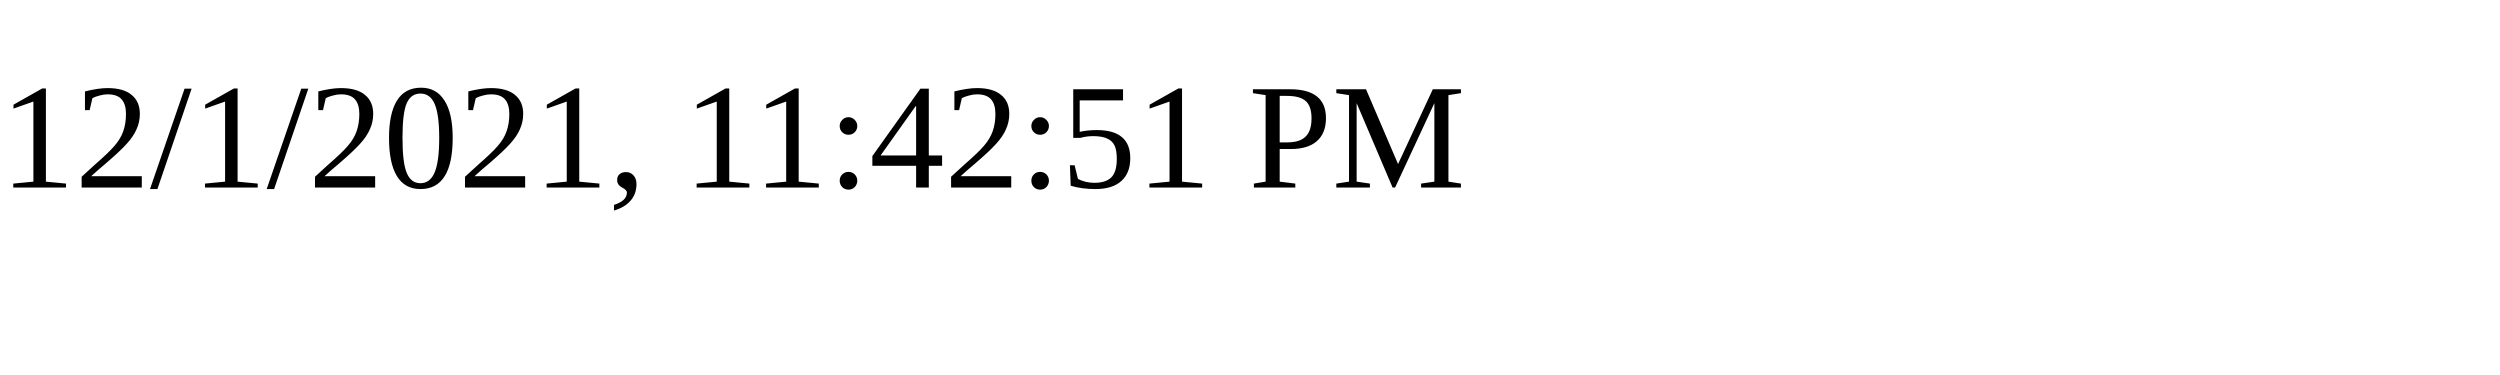
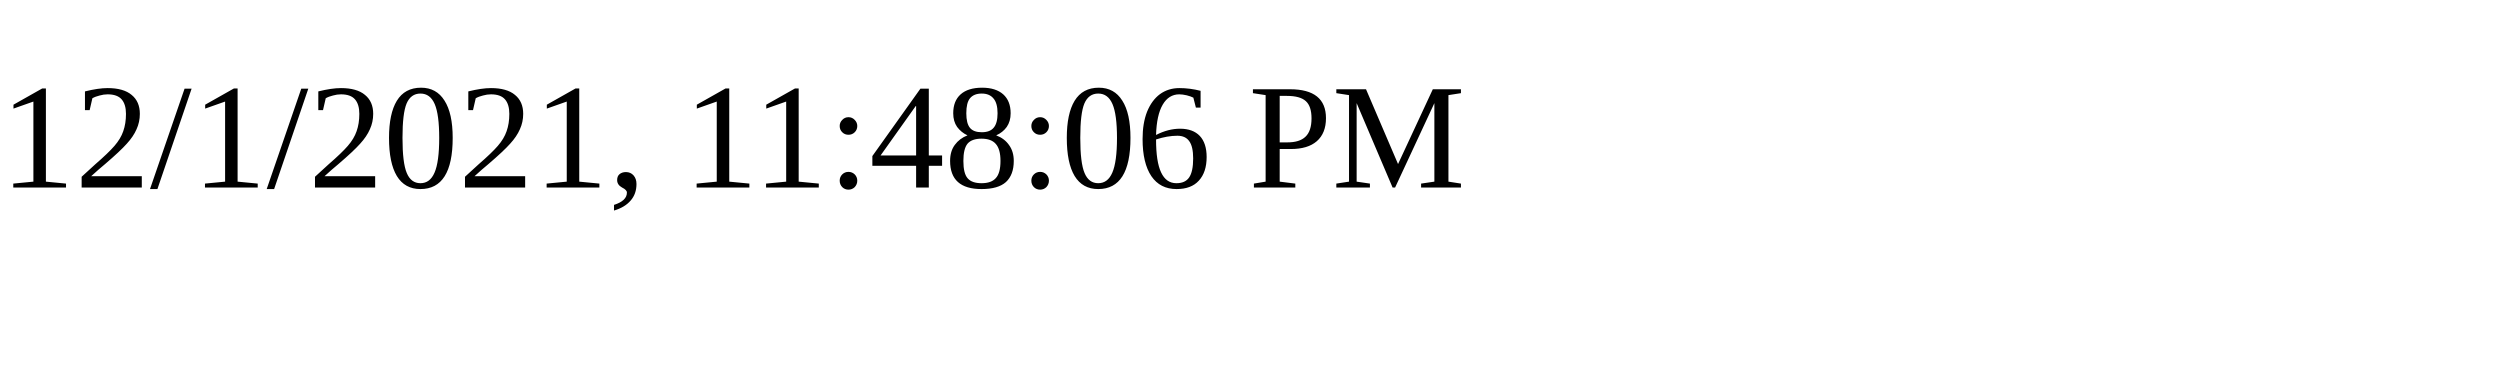
<svg xmlns="http://www.w3.org/2000/svg" height="30" width="200">
-   <text x="0" y="15">12/1/2021, 11:42:51 PM</text>
+   <text x="0" y="15">12/1/2021, 11:48:06 PM</text>
</svg>
